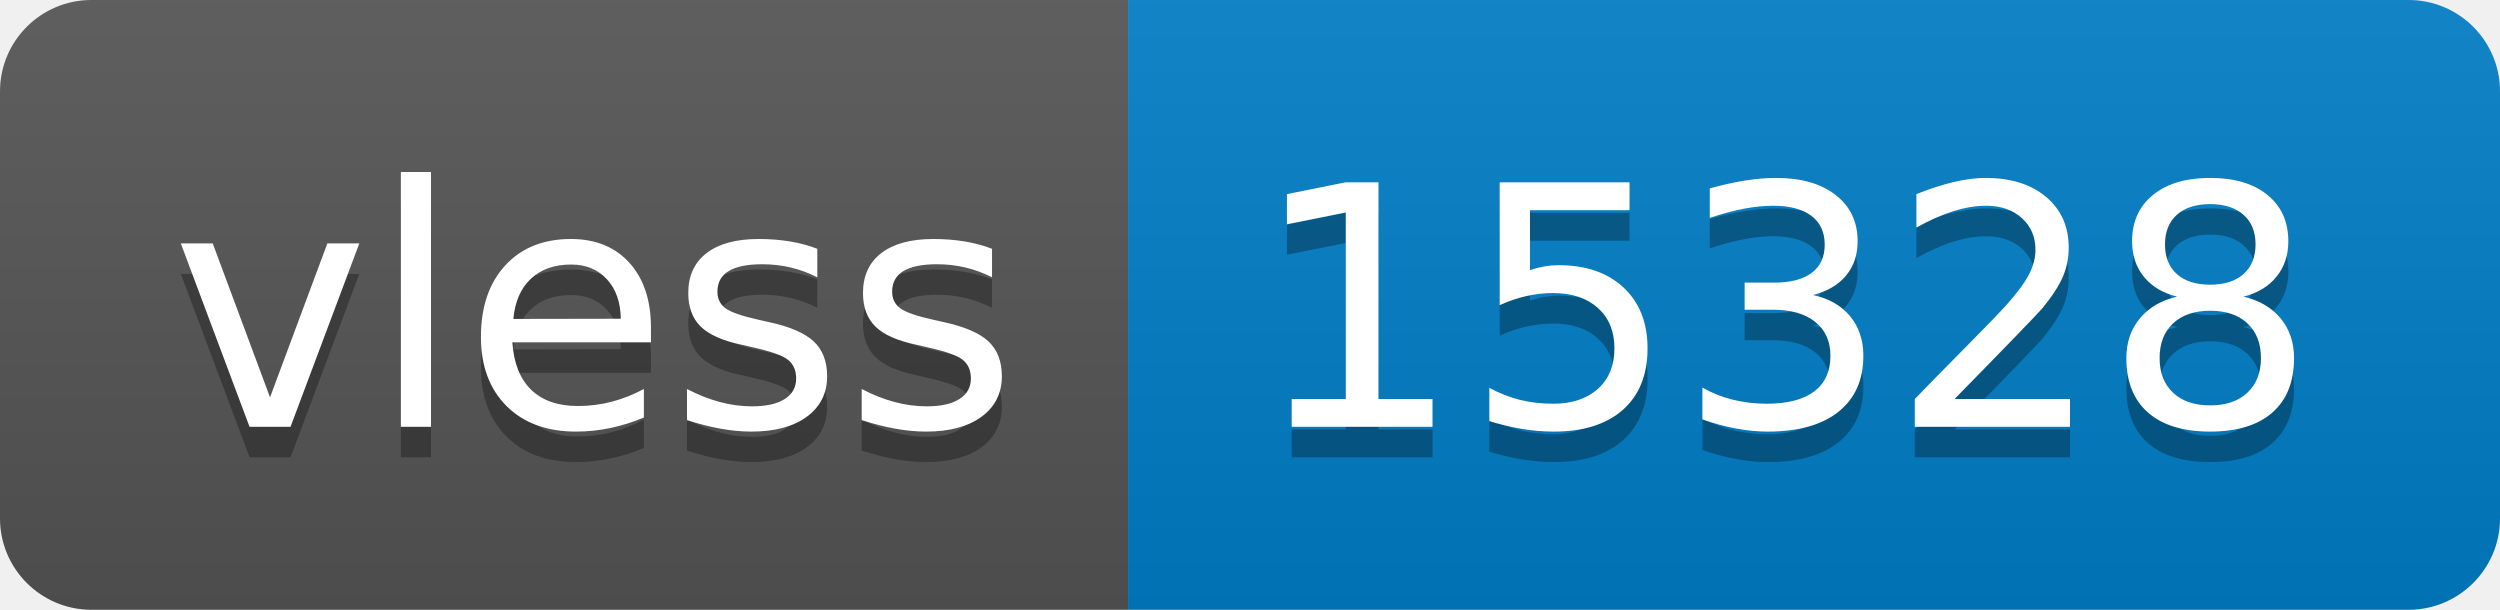
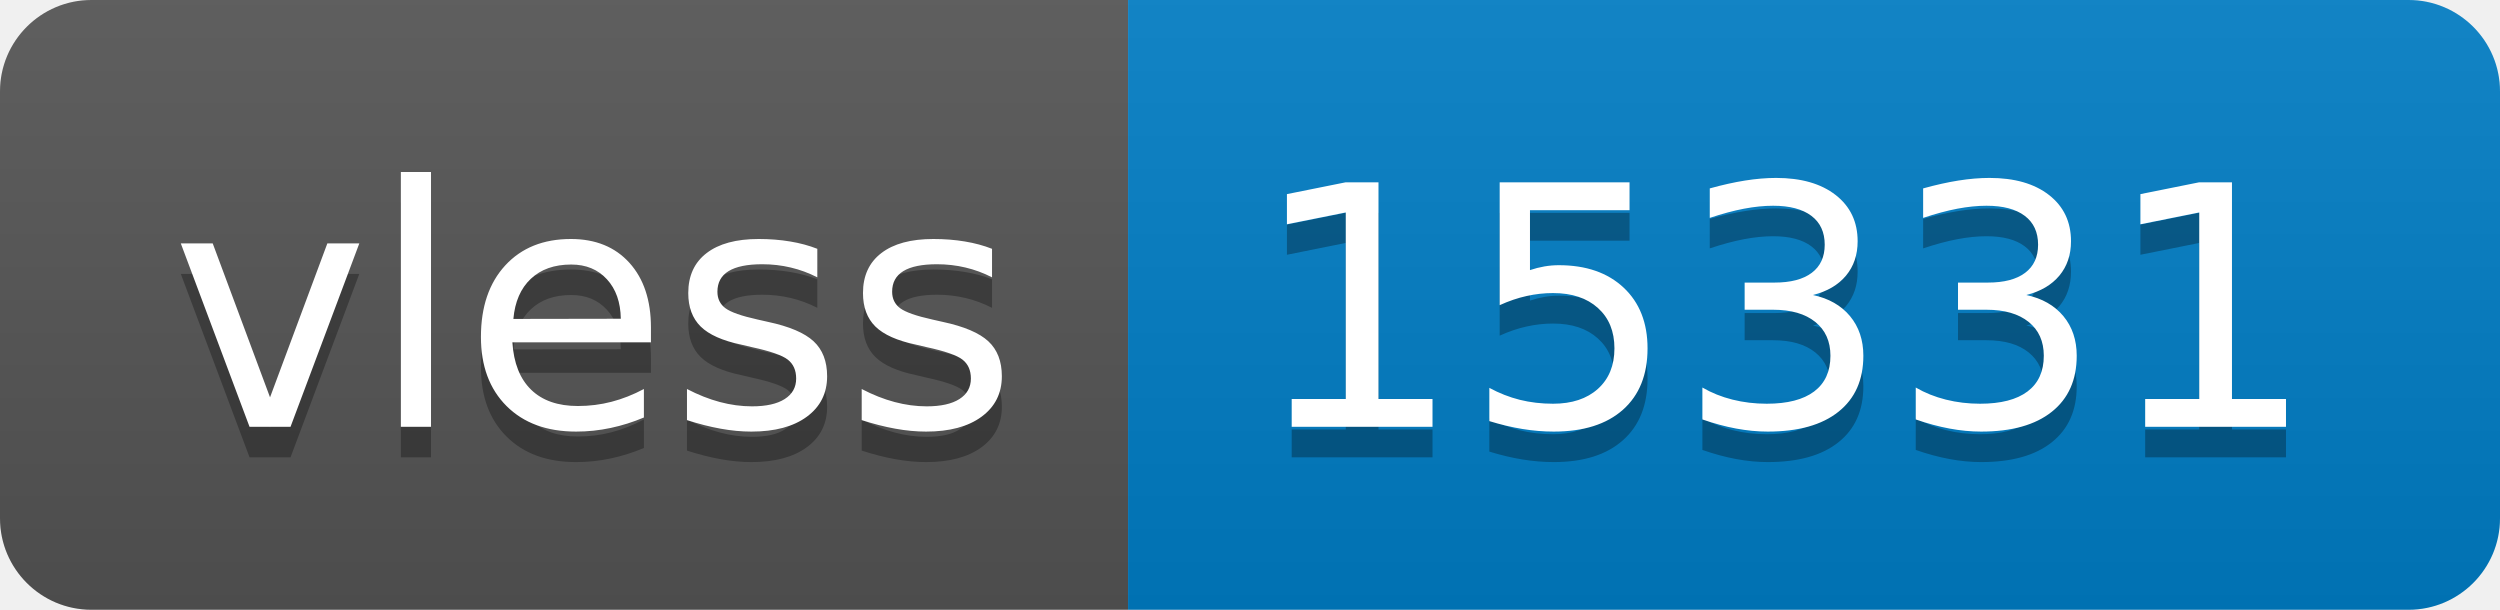
- <svg xmlns="http://www.w3.org/2000/svg" width="82" height="20" role="img" aria-label="vless: 15328">
+ <svg xmlns="http://www.w3.org/2000/svg" width="82" height="20" role="img" aria-label="vless: 15331">
  <linearGradient id="s" x2="0" y2="100%">
    <stop offset="0" stop-color="#bbb" stop-opacity=".1" />
    <stop offset="1" stop-opacity=".1" />
  </linearGradient>
  <clipPath id="r">
    <rect width="82" height="20" rx="3" fill="#fff" />
  </clipPath>
  <g clip-path="url(#r)">
    <rect width="37" height="20" fill="#555" />
    <rect x="37" width="45" height="20" fill="#007ec6" />
    <rect width="82" height="20" fill="url(#s)" />
  </g>
  <g fill="#fff" text-anchor="middle" font-family="Verdana,Geneva,DejaVu Sans,sans-serif" text-rendering="geometricPrecision" font-size="110">
    <text aria-hidden="true" x="195" y="150" fill="#010101" fill-opacity=".3" transform="scale(.1)" textLength="270">vless</text>
    <text x="195" y="140" transform="scale(.1)" fill="#fff" textLength="270">vless</text>
-     <text aria-hidden="true" x="585" y="150" fill="#010101" fill-opacity=".3" transform="scale(.1)" textLength="350">15328</text>
-     <text x="585" y="140" transform="scale(.1)" fill="#fff" textLength="350">15328</text>
+     <text aria-hidden="true" x="585" y="150" fill="#010101" fill-opacity=".3" transform="scale(.1)" textLength="350">15331</text>
+     <text x="585" y="140" transform="scale(.1)" fill="#fff" textLength="350">15331</text>
  </g>
</svg>
